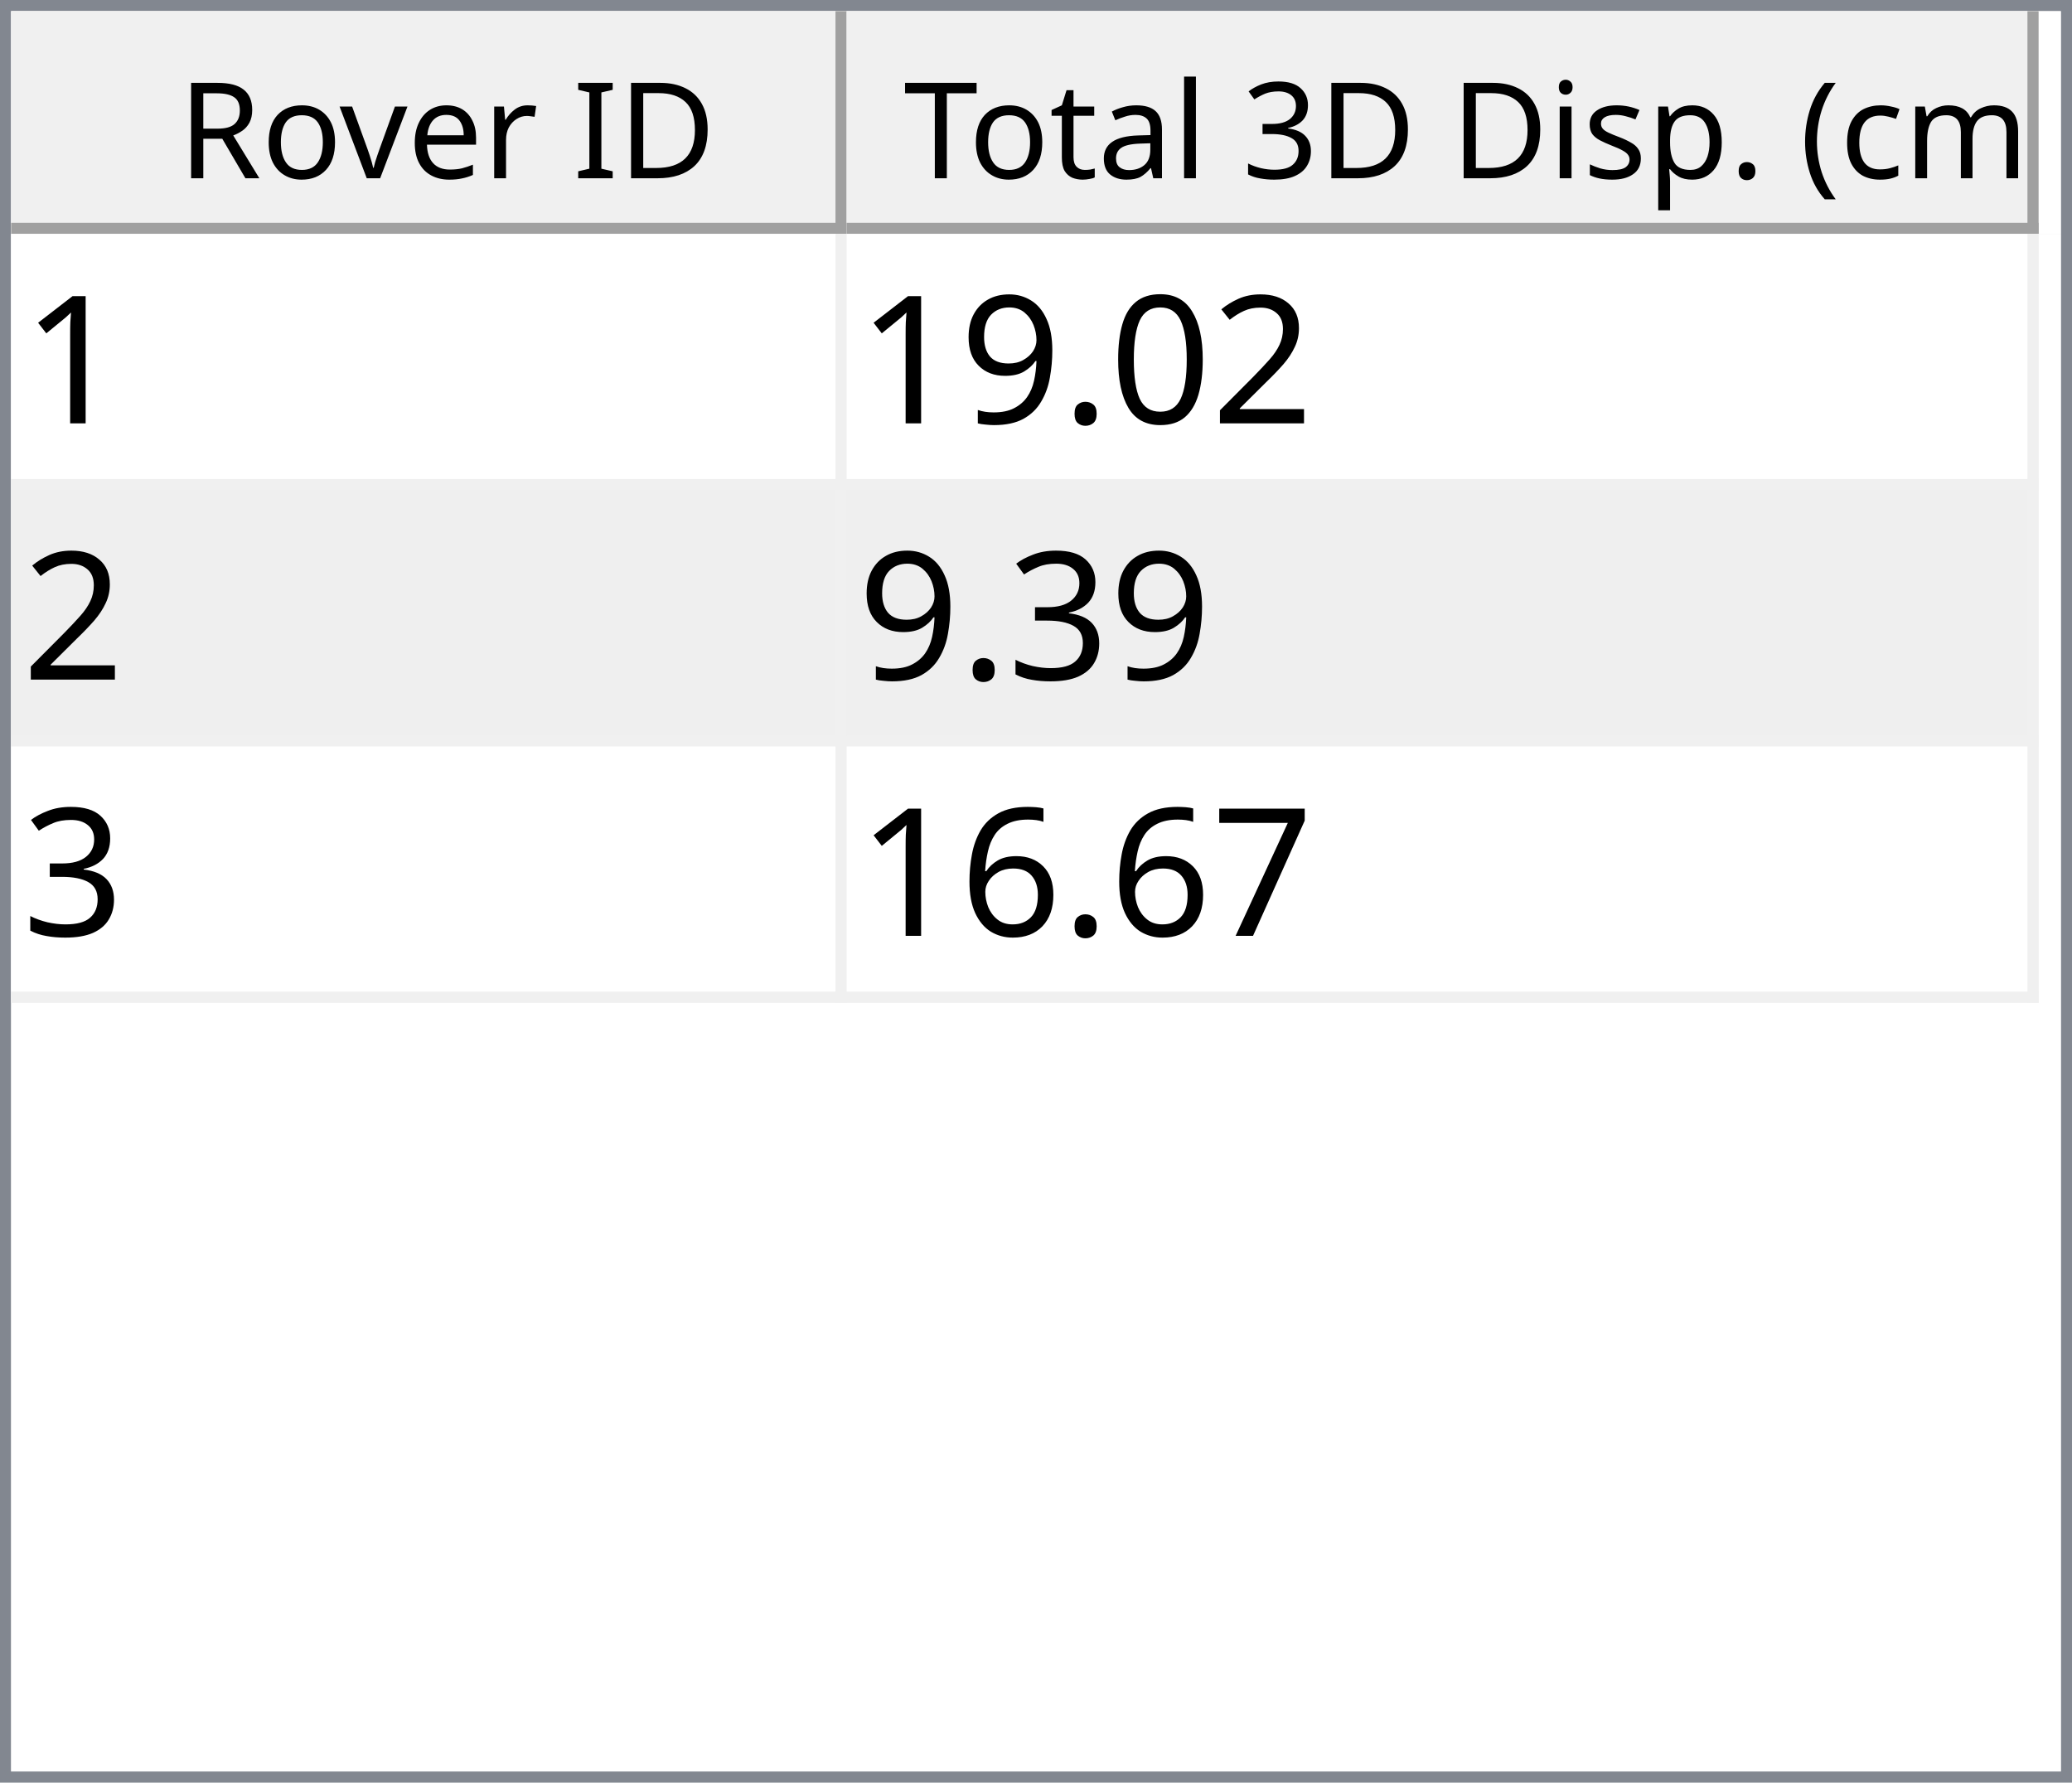
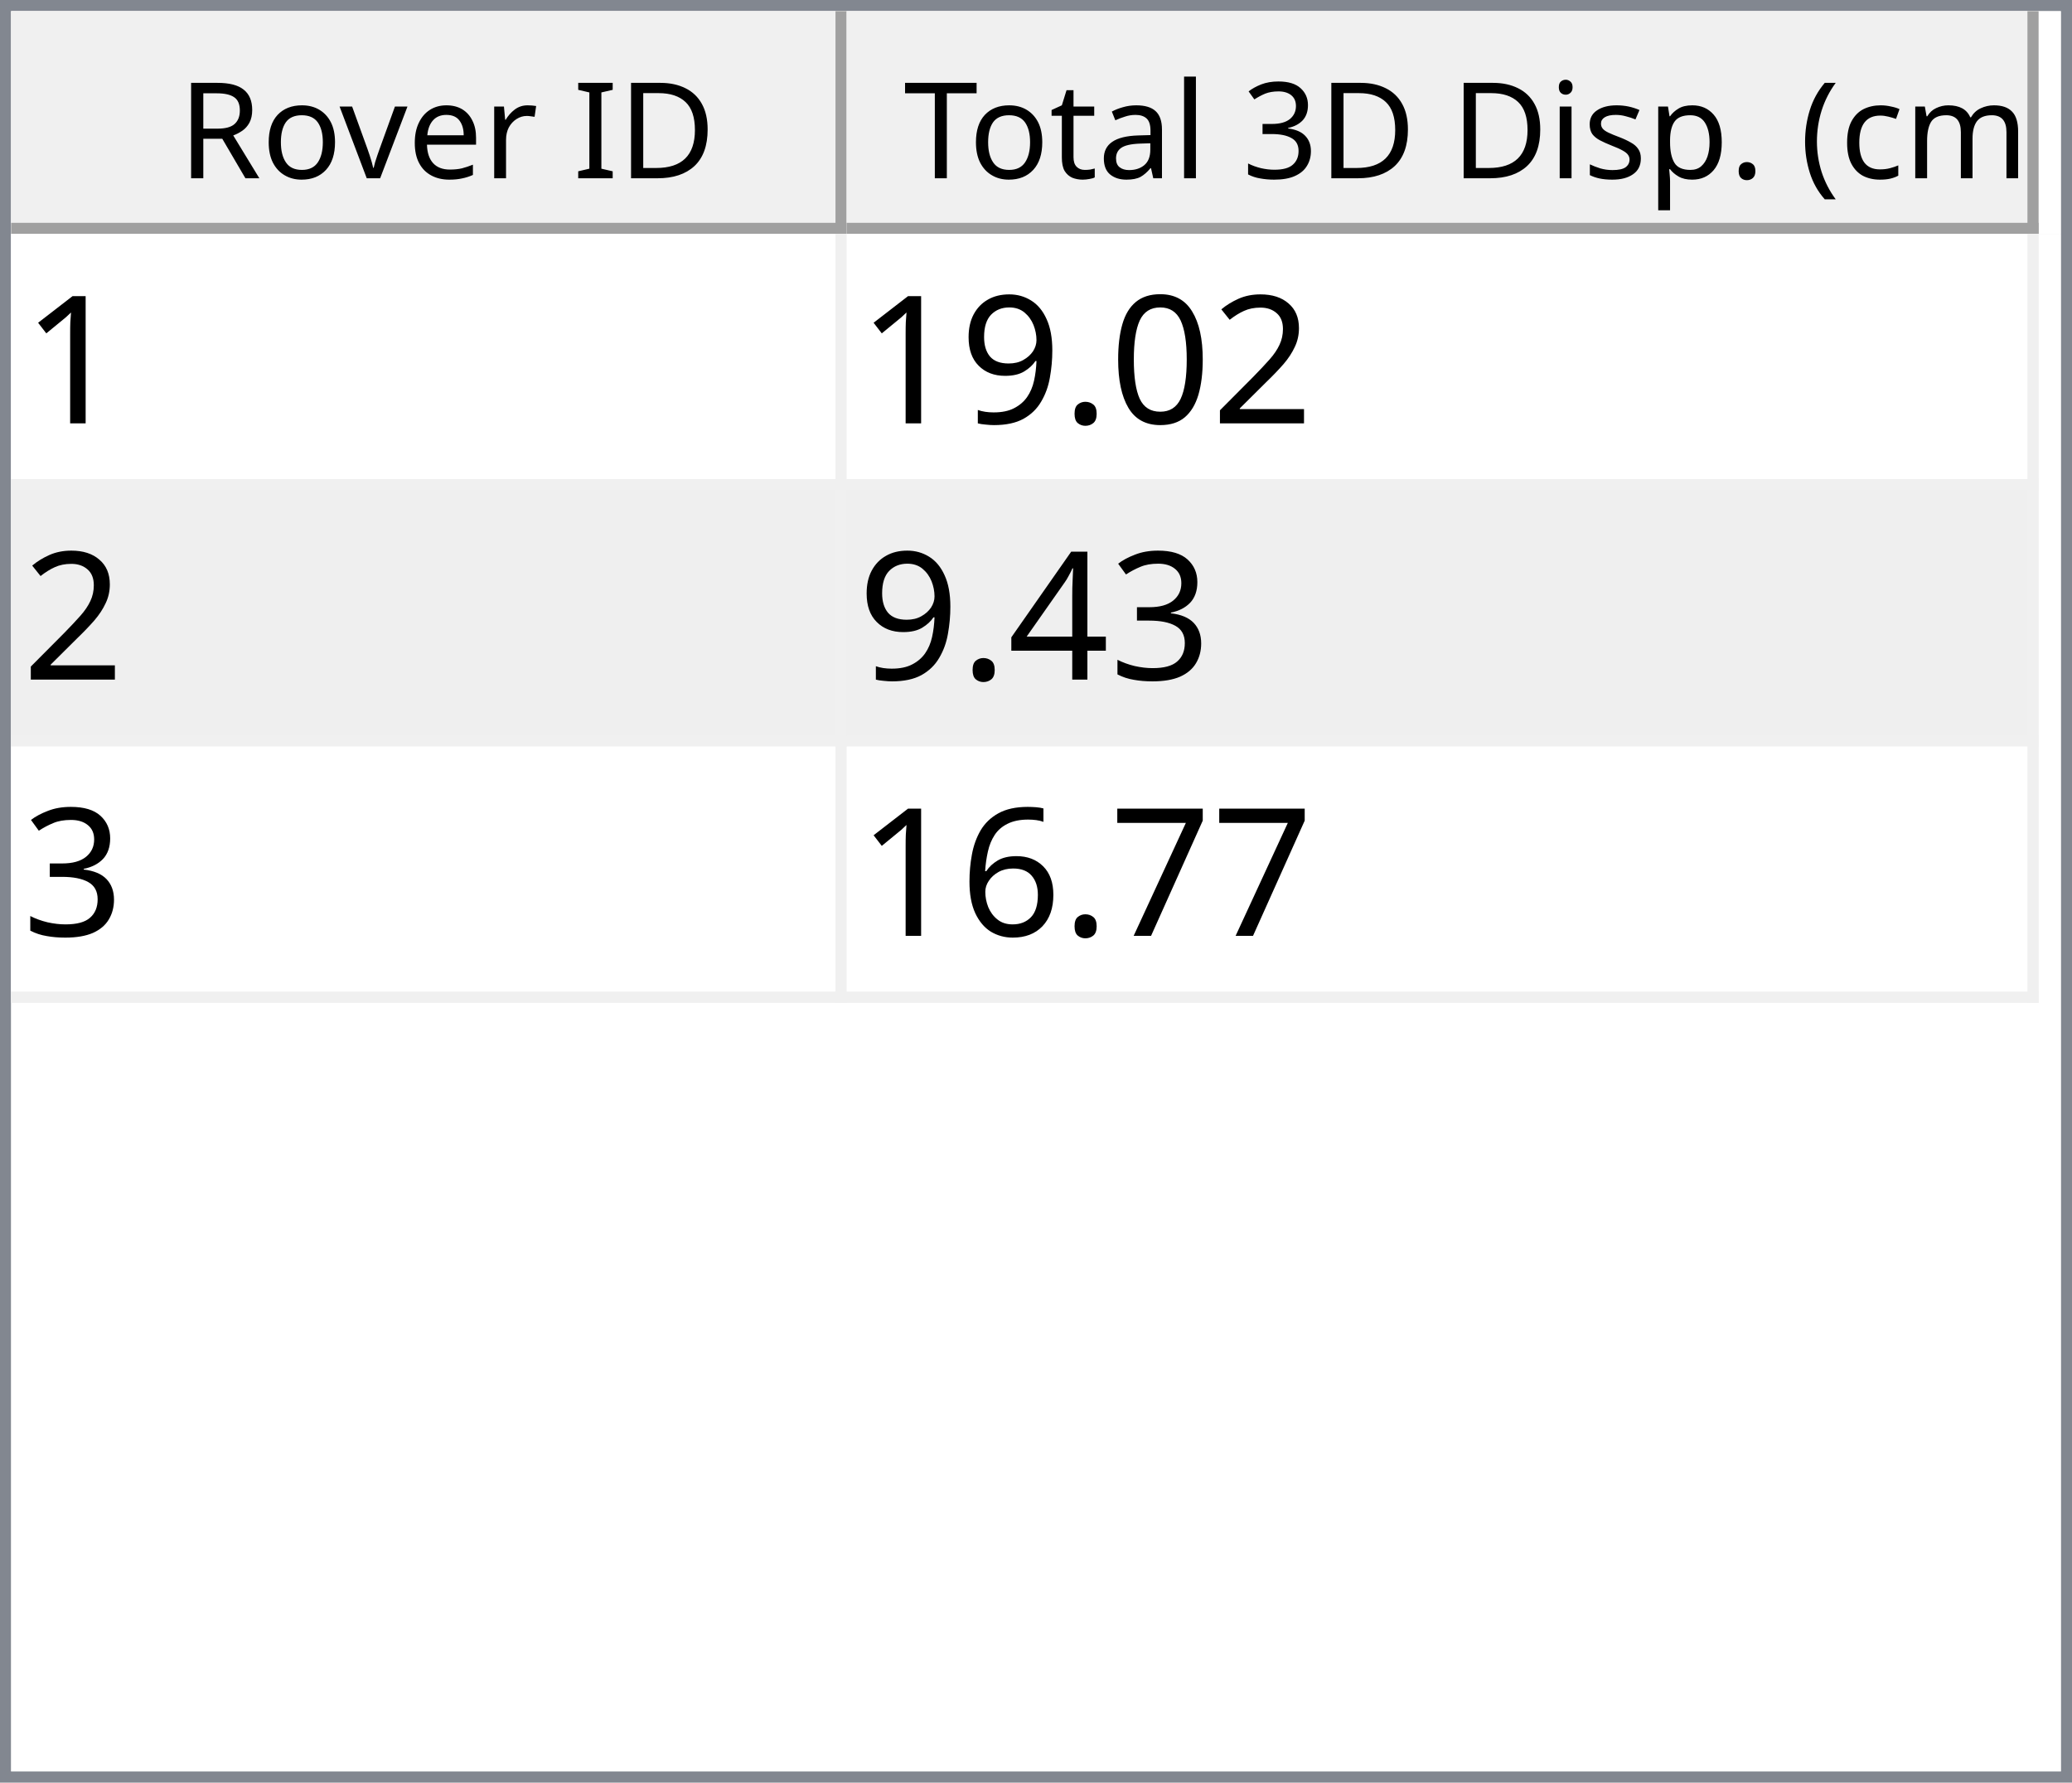
<svg xmlns="http://www.w3.org/2000/svg" style="fill-opacity:1; color-rendering:auto; color-interpolation:auto; text-rendering:auto; stroke:black; stroke-linecap:square; stroke-miterlimit:10; shape-rendering:auto; stroke-opacity:1; fill:black; stroke-dasharray:none; font-weight:normal; stroke-width:1; font-family:'Dialog'; font-style:normal; stroke-linejoin:miter; font-size:12px; stroke-dashoffset:0; image-rendering:auto;" width="186" height="160">
  <defs id="genericDefs" />
  <g>
    <defs id="defs1">
      <clipPath clipPathUnits="userSpaceOnUse" id="clipPath1">
        <path d="M0 0 L186 0 L186 160 L0 160 L0 0 Z" />
      </clipPath>
      <clipPath clipPathUnits="userSpaceOnUse" id="clipPath2">
        <path d="M0 0 L0 160 L186 160 L186 0 Z" />
      </clipPath>
      <clipPath clipPathUnits="userSpaceOnUse" id="clipPath3">
        <path d="M0 0 L0 20 L184 20 L184 0 Z" />
      </clipPath>
      <clipPath clipPathUnits="userSpaceOnUse" id="clipPath4">
        <path d="M0 0 L0 20 L75 20 L75 0 Z" />
      </clipPath>
      <clipPath clipPathUnits="userSpaceOnUse" id="clipPath5">
        <path d="M1 1 L1 19 L74 19 L74 1 Z" />
      </clipPath>
      <clipPath clipPathUnits="userSpaceOnUse" id="clipPath6">
        <path d="M0 0 L0 18 L73 18 L73 0 Z" />
      </clipPath>
      <clipPath clipPathUnits="userSpaceOnUse" id="clipPath7">
        <path d="M-0.5 -0.5 L-0.5 19.5 L74.5 19.5 L74.5 -0.5 Z" />
      </clipPath>
      <clipPath clipPathUnits="userSpaceOnUse" id="clipPath8">
        <path d="M0 0 L0 20 L107 20 L107 0 Z" />
      </clipPath>
      <clipPath clipPathUnits="userSpaceOnUse" id="clipPath9">
        <path d="M1 1 L1 19 L106 19 L106 1 Z" />
      </clipPath>
      <clipPath clipPathUnits="userSpaceOnUse" id="clipPath10">
        <path d="M0 0 L0 18 L105 18 L105 0 Z" />
      </clipPath>
      <clipPath clipPathUnits="userSpaceOnUse" id="clipPath11">
        <path d="M-0.5 -0.5 L-0.5 19.5 L106.5 19.5 L106.5 -0.5 Z" />
      </clipPath>
      <clipPath clipPathUnits="userSpaceOnUse" id="clipPath12">
        <path d="M0 0 L0 138 L184 138 L184 0 Z" />
      </clipPath>
      <clipPath clipPathUnits="userSpaceOnUse" id="clipPath13">
        <path d="M0 0 L0 69 L182 69 L182 0 Z" />
      </clipPath>
      <clipPath clipPathUnits="userSpaceOnUse" id="clipPath14">
        <path d="M-0.5 -0.5 L-0.5 68.5 L181.5 68.5 L181.5 -0.5 Z" />
      </clipPath>
      <clipPath clipPathUnits="userSpaceOnUse" id="clipPath15">
        <path d="M0 0 L0 22 L74 22 L74 0 Z" />
      </clipPath>
      <clipPath clipPathUnits="userSpaceOnUse" id="clipPath16">
        <path d="M0 0 L0 22 L106 22 L106 0 Z" />
      </clipPath>
      <font horiz-adv-x="64.551" id="font1">
        <font-face ascent="107.91" descent="25.098" units-per-em="100" style="font-style:normal; font-family:Segoe UI; font-weight:normal;" />
        <missing-glyph horiz-adv-x="64.551" d="M8.109 0 L8.109 68.266 L56.453 68.266 L56.453 0 L8.109 0 ZM15.328 7.234 L49.219 7.234 L49.219 61.031 L15.328 61.031 L15.328 7.234 Z" />
        <glyph unicode="D" horiz-adv-x="70.117" d="M9.188 0 L9.188 70.016 L28.516 70.016 Q65.531 70.016 65.531 35.891 Q65.531 19.672 55.25 9.836 Q44.969 0 27.734 0 L9.188 0 ZM17.391 62.594 L17.391 7.422 L27.828 7.422 Q41.609 7.422 49.273 14.797 Q56.938 22.172 56.938 35.688 Q56.938 62.594 28.328 62.594 L17.391 62.594 Z" />
        <glyph unicode="I" horiz-adv-x="26.611" d="M17.391 0 L9.188 0 L9.188 70.016 L17.391 70.016 L17.391 0 Z" />
        <glyph unicode=" " horiz-adv-x="27.393" d="" />
        <glyph unicode="r" horiz-adv-x="34.766" d="M34.188 41.891 Q32.078 43.5 28.125 43.5 Q23 43.5 19.555 38.672 Q16.109 33.844 16.109 25.484 L16.109 0 L8.109 0 L8.109 50 L16.109 50 L16.109 39.703 L16.312 39.703 Q18.016 44.969 21.531 47.922 Q25.047 50.875 29.391 50.875 Q32.516 50.875 34.188 50.203 L34.188 41.891 Z" />
        <glyph unicode="e" horiz-adv-x="52.295" d="M48.297 23 L12.984 23 Q13.188 14.656 17.484 10.109 Q21.781 5.562 29.297 5.562 Q37.75 5.562 44.828 11.141 L44.828 3.609 Q38.234 -1.172 27.391 -1.172 Q16.797 -1.172 10.742 5.641 Q4.688 12.453 4.688 24.812 Q4.688 36.469 11.305 43.82 Q17.922 51.172 27.734 51.172 Q37.547 51.172 42.922 44.828 Q48.297 38.484 48.297 27.203 L48.297 23 ZM40.094 29.781 Q40.047 36.719 36.75 40.578 Q33.453 44.438 27.594 44.438 Q21.922 44.438 17.969 40.383 Q14.016 36.328 13.094 29.781 L40.094 29.781 Z" />
        <glyph unicode="v" horiz-adv-x="47.9" d="M47.406 50 L27.484 0 L19.625 0 L0.688 50 L9.469 50 L22.172 13.672 Q23.578 9.672 23.922 6.688 L24.125 6.688 Q24.609 10.453 25.688 13.484 L38.969 50 L47.406 50 Z" />
        <glyph unicode="o" horiz-adv-x="58.594" d="M29 -1.172 Q17.922 -1.172 11.305 5.836 Q4.688 12.844 4.688 24.422 Q4.688 37.016 11.57 44.094 Q18.453 51.172 30.172 51.172 Q41.359 51.172 47.633 44.289 Q53.906 37.406 53.906 25.203 Q53.906 13.234 47.141 6.031 Q40.375 -1.172 29 -1.172 ZM29.594 44.438 Q21.875 44.438 17.383 39.188 Q12.891 33.938 12.891 24.703 Q12.891 15.828 17.43 10.695 Q21.969 5.562 29.594 5.562 Q37.359 5.562 41.531 10.594 Q45.703 15.625 45.703 24.906 Q45.703 34.281 41.531 39.359 Q37.359 44.438 29.594 44.438 Z" />
        <glyph unicode="R" horiz-adv-x="59.814" d="M59.375 0 L49.609 0 L37.891 19.625 Q36.281 22.359 34.766 24.289 Q33.25 26.219 31.664 27.438 Q30.078 28.656 28.25 29.219 Q26.422 29.781 24.125 29.781 L17.391 29.781 L17.391 0 L9.188 0 L9.188 70.016 L30.078 70.016 Q34.672 70.016 38.555 68.867 Q42.438 67.719 45.289 65.375 Q48.141 63.031 49.758 59.547 Q51.375 56.062 51.375 51.375 Q51.375 47.703 50.273 44.656 Q49.172 41.609 47.148 39.211 Q45.125 36.812 42.266 35.133 Q39.406 33.453 35.844 32.516 L35.844 32.328 Q37.594 31.547 38.891 30.547 Q40.188 29.547 41.359 28.18 Q42.531 26.812 43.68 25.078 Q44.828 23.344 46.234 21.047 L59.375 0 ZM17.391 62.594 L17.391 37.203 L28.516 37.203 Q31.594 37.203 34.203 38.133 Q36.812 39.062 38.719 40.797 Q40.625 42.531 41.703 45.047 Q42.781 47.562 42.781 50.688 Q42.781 56.297 39.141 59.445 Q35.5 62.594 28.609 62.594 L17.391 62.594 Z" />
        <glyph unicode=")" horiz-adv-x="30.176" d="M8.297 -15.922 L1.172 -15.922 Q16.406 2.344 16.406 26.812 Q16.406 51.469 1.078 70.016 L8.297 70.016 Q23.531 52.156 23.531 26.703 Q23.531 1.375 8.297 -15.922 Z" />
        <glyph unicode="m" horiz-adv-x="86.133" d="M79.109 0 L71.094 0 L71.094 28.719 Q71.094 37.016 68.531 40.727 Q65.969 44.438 59.906 44.438 Q54.781 44.438 51.195 39.75 Q47.609 35.062 47.609 28.516 L47.609 0 L39.594 0 L39.594 29.688 Q39.594 44.438 28.219 44.438 Q22.953 44.438 19.531 40.016 Q16.109 35.594 16.109 28.516 L16.109 0 L8.109 0 L8.109 50 L16.109 50 L16.109 42.094 L16.312 42.094 Q21.625 51.172 31.844 51.172 Q36.969 51.172 40.773 48.312 Q44.578 45.453 46 40.828 Q51.562 51.172 62.594 51.172 Q79.109 51.172 79.109 30.812 L79.109 0 Z" />
        <glyph unicode="c" horiz-adv-x="46.191" d="M42.188 2.297 Q36.422 -1.172 28.516 -1.172 Q17.828 -1.172 11.258 5.789 Q4.688 12.75 4.688 23.828 Q4.688 36.188 11.766 43.68 Q18.844 51.172 30.672 51.172 Q37.25 51.172 42.281 48.734 L42.281 40.531 Q36.719 44.438 30.375 44.438 Q22.703 44.438 17.797 38.945 Q12.891 33.453 12.891 24.516 Q12.891 15.719 17.508 10.641 Q22.125 5.562 29.891 5.562 Q36.422 5.562 42.188 9.906 L42.188 2.297 Z" />
        <glyph unicode="(" horiz-adv-x="30.176" d="M29.109 -15.922 L21.969 -15.922 Q6.844 1.375 6.844 26.703 Q6.844 52.156 21.969 70.016 L29.203 70.016 Q13.875 51.469 13.875 26.812 Q13.875 2.344 29.109 -15.922 Z" />
        <glyph unicode="." horiz-adv-x="21.68" d="M10.891 -1.078 Q8.641 -1.078 7.055 0.539 Q5.469 2.156 5.469 4.391 Q5.469 6.641 7.055 8.273 Q8.641 9.906 10.891 9.906 Q13.188 9.906 14.797 8.273 Q16.406 6.641 16.406 4.391 Q16.406 2.156 14.797 0.539 Q13.188 -1.078 10.891 -1.078 Z" />
        <glyph unicode="p" horiz-adv-x="58.789" d="M16.312 7.234 L16.109 7.234 L16.109 -23 L8.109 -23 L8.109 50 L16.109 50 L16.109 41.219 L16.312 41.219 Q22.219 51.172 33.594 51.172 Q43.266 51.172 48.688 44.461 Q54.109 37.75 54.109 26.469 Q54.109 13.922 48 6.375 Q41.891 -1.172 31.297 -1.172 Q21.578 -1.172 16.312 7.234 ZM16.109 27.391 L16.109 20.406 Q16.109 14.203 20.141 9.883 Q24.172 5.562 30.375 5.562 Q37.641 5.562 41.773 11.133 Q45.906 16.703 45.906 26.609 Q45.906 34.969 42.047 39.703 Q38.188 44.438 31.594 44.438 Q24.609 44.438 20.359 39.578 Q16.109 34.719 16.109 27.391 Z" />
        <glyph unicode="s" horiz-adv-x="42.432" d="M5.078 1.812 L5.078 10.406 Q11.625 5.562 19.484 5.562 Q30.031 5.562 30.031 12.594 Q30.031 14.594 29.125 15.992 Q28.219 17.391 26.68 18.461 Q25.141 19.531 23.07 20.383 Q21 21.234 18.609 22.172 Q15.281 23.484 12.766 24.828 Q10.25 26.172 8.57 27.859 Q6.891 29.547 6.031 31.695 Q5.172 33.844 5.172 36.719 Q5.172 40.234 6.789 42.945 Q8.406 45.656 11.086 47.484 Q13.766 49.312 17.211 50.242 Q20.656 51.172 24.312 51.172 Q30.812 51.172 35.938 48.922 L35.938 40.828 Q30.422 44.438 23.25 44.438 Q21 44.438 19.195 43.922 Q17.391 43.406 16.094 42.477 Q14.797 41.547 14.086 40.258 Q13.375 38.969 13.375 37.406 Q13.375 35.453 14.086 34.133 Q14.797 32.812 16.164 31.789 Q17.531 30.766 19.484 29.938 Q21.438 29.109 23.922 28.125 Q27.25 26.859 29.883 25.516 Q32.516 24.172 34.375 22.484 Q36.234 20.797 37.234 18.602 Q38.234 16.406 38.234 13.375 Q38.234 9.672 36.602 6.938 Q34.969 4.203 32.234 2.398 Q29.5 0.594 25.93 -0.289 Q22.359 -1.172 18.453 -1.172 Q10.75 -1.172 5.078 1.812 Z" />
        <glyph unicode="i" horiz-adv-x="24.219" d="M12.203 62.703 Q10.062 62.703 8.547 64.164 Q7.031 65.625 7.031 67.875 Q7.031 70.125 8.547 71.609 Q10.062 73.094 12.203 73.094 Q14.406 73.094 15.945 71.609 Q17.484 70.125 17.484 67.875 Q17.484 65.719 15.945 64.211 Q14.406 62.703 12.203 62.703 ZM16.109 0 L8.109 0 L8.109 50 L16.109 50 L16.109 0 Z" />
        <glyph unicode="3" horiz-adv-x="53.906" d="M46.531 19.828 Q46.531 15.094 44.75 11.211 Q42.969 7.328 39.719 4.57 Q36.469 1.812 31.93 0.297 Q27.391 -1.219 21.922 -1.219 Q11.922 -1.219 6 2.594 L6 11.188 Q13.094 5.609 22.219 5.609 Q25.875 5.609 28.828 6.539 Q31.781 7.469 33.906 9.227 Q36.031 10.984 37.18 13.477 Q38.328 15.969 38.328 19.094 Q38.328 32.812 18.797 32.812 L12.984 32.812 L12.984 39.594 L18.5 39.594 Q35.797 39.594 35.797 52.484 Q35.797 64.406 22.609 64.406 Q15.188 64.406 8.688 59.422 L8.688 67.188 Q15.375 71.188 24.609 71.188 Q29 71.188 32.57 69.969 Q36.141 68.75 38.68 66.555 Q41.219 64.359 42.609 61.281 Q44 58.203 44 54.5 Q44 40.672 30.031 36.719 L30.031 36.531 Q33.594 36.141 36.625 34.797 Q39.656 33.453 41.852 31.305 Q44.047 29.156 45.289 26.25 Q46.531 23.344 46.531 19.828 Z" />
        <glyph unicode="l" horiz-adv-x="24.219" d="M16.109 0 L8.109 0 L8.109 74.031 L16.109 74.031 L16.109 0 Z" />
        <glyph unicode="a" horiz-adv-x="50.879" d="M43.891 0 L35.891 0 L35.891 7.812 L35.688 7.812 Q30.469 -1.172 20.312 -1.172 Q12.844 -1.172 8.617 2.781 Q4.391 6.734 4.391 13.281 Q4.391 27.297 20.906 29.594 L35.891 31.688 Q35.891 44.438 25.594 44.438 Q16.547 44.438 9.281 38.281 L9.281 46.484 Q16.656 51.172 26.266 51.172 Q43.891 51.172 43.891 32.516 L43.891 0 ZM35.891 25.297 L23.828 23.641 Q18.266 22.859 15.43 20.875 Q12.594 18.891 12.594 13.875 Q12.594 10.203 15.211 7.883 Q17.828 5.562 22.172 5.562 Q28.125 5.562 32.008 9.742 Q35.891 13.922 35.891 20.312 L35.891 25.297 Z" />
        <glyph unicode="t" horiz-adv-x="33.887" d="M31.297 0.484 Q28.469 -1.078 23.828 -1.078 Q10.688 -1.078 10.688 13.578 L10.688 43.172 L2.094 43.172 L2.094 50 L10.688 50 L10.688 62.203 L18.703 64.797 L18.703 50 L31.297 50 L31.297 43.172 L18.703 43.172 L18.703 14.984 Q18.703 9.969 20.414 7.82 Q22.125 5.672 26.078 5.672 Q29.109 5.672 31.297 7.328 L31.297 0.484 Z" />
        <glyph unicode="T" horiz-adv-x="52.393" d="M50.594 62.594 L30.375 62.594 L30.375 0 L22.172 0 L22.172 62.594 L2 62.594 L2 70.016 L50.594 70.016 L50.594 62.594 Z" />
      </font>
      <font horiz-adv-x="75.0" id="font2">
        <font-face ascent="100.537" descent="21.973" units-per-em="100" style="font-style:normal; font-family:sans-serif; font-weight:normal;" />
        <missing-glyph horiz-adv-x="75.0" d="M12.5 0 L12.5 62.5 L62.5 62.5 L62.5 0 L12.5 0 ZM14.062 1.562 L60.938 1.562 L60.938 60.938 L14.062 60.938 L14.062 1.562 Z" />
        <glyph unicode="1" horiz-adv-x="55.615" d="M37.25 0 L28.469 0 L28.469 56 Q25.297 52.984 20.141 49.953 Q14.984 46.922 10.891 45.406 L10.891 53.906 Q18.266 57.375 23.781 62.305 Q29.297 67.234 31.594 71.875 L37.25 71.875 L37.25 0 Z" />
        <glyph unicode="2" horiz-adv-x="55.615" d="M50.344 8.453 L50.344 0 L3.031 0 Q2.938 3.172 4.047 6.109 Q5.859 10.938 9.836 15.625 Q13.812 20.312 21.344 26.469 Q33.016 36.031 37.117 41.625 Q41.219 47.219 41.219 52.203 Q41.219 57.422 37.477 61.008 Q33.734 64.594 27.734 64.594 Q21.391 64.594 17.578 60.789 Q13.766 56.984 13.719 50.25 L4.688 51.172 Q5.609 61.281 11.664 66.578 Q17.719 71.875 27.938 71.875 Q38.234 71.875 44.242 66.164 Q50.25 60.453 50.25 52 Q50.25 47.703 48.492 43.555 Q46.734 39.406 42.656 34.812 Q38.578 30.219 29.109 22.219 Q21.188 15.578 18.945 13.211 Q16.703 10.844 15.234 8.453 L50.344 8.453 Z" />
        <glyph unicode="0" horiz-adv-x="55.615" d="M4.156 35.297 Q4.156 48 6.766 55.742 Q9.375 63.484 14.523 67.68 Q19.672 71.875 27.484 71.875 Q33.25 71.875 37.594 69.555 Q41.938 67.234 44.773 62.867 Q47.609 58.5 49.219 52.227 Q50.828 45.953 50.828 35.297 Q50.828 22.703 48.242 14.969 Q45.656 7.234 40.508 3.008 Q35.359 -1.219 27.484 -1.219 Q17.141 -1.219 11.234 6.203 Q4.156 15.141 4.156 35.297 ZM13.188 35.297 Q13.188 17.672 17.312 11.836 Q21.438 6 27.484 6 Q33.547 6 37.672 11.859 Q41.797 17.719 41.797 35.297 Q41.797 52.984 37.672 58.789 Q33.547 64.594 27.391 64.594 Q21.344 64.594 17.719 59.469 Q13.188 52.938 13.188 35.297 Z" />
        <glyph unicode="." horiz-adv-x="27.783" d="M9.078 0 L9.078 10.016 L19.094 10.016 L19.094 0 L9.078 0 Z" />
        <glyph unicode="9" horiz-adv-x="55.615" d="M5.469 16.547 L13.922 17.328 Q14.984 11.375 18.016 8.688 Q21.047 6 25.781 6 Q29.828 6 32.883 7.859 Q35.938 9.719 37.891 12.82 Q39.844 15.922 41.164 21.195 Q42.484 26.469 42.484 31.938 Q42.484 32.516 42.438 33.688 Q39.797 29.5 35.234 26.883 Q30.672 24.266 25.344 24.266 Q16.453 24.266 10.305 30.711 Q4.156 37.156 4.156 47.703 Q4.156 58.594 10.578 65.234 Q17 71.875 26.656 71.875 Q33.641 71.875 39.43 68.117 Q45.219 64.359 48.219 57.398 Q51.219 50.438 51.219 37.25 Q51.219 23.531 48.242 15.406 Q45.266 7.281 39.383 3.031 Q33.5 -1.219 25.594 -1.219 Q17.188 -1.219 11.867 3.445 Q6.547 8.109 5.469 16.547 ZM41.453 48.141 Q41.453 55.719 37.43 60.156 Q33.406 64.594 27.734 64.594 Q21.875 64.594 17.531 59.812 Q13.188 55.031 13.188 47.406 Q13.188 40.578 17.312 36.305 Q21.438 32.031 27.484 32.031 Q33.594 32.031 37.523 36.305 Q41.453 40.578 41.453 48.141 Z" />
        <glyph unicode="3" horiz-adv-x="55.615" d="M4.203 18.891 L12.984 20.062 Q14.5 12.594 18.141 9.297 Q21.781 6 27 6 Q33.203 6 37.477 10.297 Q41.75 14.594 41.75 20.953 Q41.75 27 37.797 30.93 Q33.844 34.859 27.734 34.859 Q25.25 34.859 21.531 33.891 L22.516 41.609 Q23.391 41.5 23.922 41.5 Q29.547 41.5 34.039 44.43 Q38.531 47.359 38.531 53.469 Q38.531 58.297 35.258 61.477 Q31.984 64.656 26.812 64.656 Q21.688 64.656 18.266 61.43 Q14.844 58.203 13.875 51.766 L5.078 53.328 Q6.688 62.156 12.398 67.016 Q18.109 71.875 26.609 71.875 Q32.469 71.875 37.398 69.359 Q42.328 66.844 44.945 62.5 Q47.562 58.156 47.562 53.266 Q47.562 48.641 45.07 44.828 Q42.578 41.016 37.703 38.766 Q44.047 37.312 47.562 32.695 Q51.078 28.078 51.078 21.141 Q51.078 11.766 44.242 5.25 Q37.406 -1.266 26.953 -1.266 Q17.531 -1.266 11.305 4.352 Q5.078 9.969 4.203 18.891 Z" />
+         <glyph unicode="4" horiz-adv-x="55.615" d="M32.328 0 L32.328 17.141 L1.266 17.141 L1.266 25.203 L33.938 71.578 L41.109 71.578 L41.109 25.203 L50.781 25.203 L50.781 17.141 L41.109 17.141 L41.109 0 L32.328 0 ZM32.328 25.203 L32.328 57.469 L9.906 25.203 L32.328 25.203 Z" />
        <glyph unicode="7" horiz-adv-x="55.615" d="M4.734 62.203 L4.734 70.656 L51.078 70.656 L51.078 63.812 Q44.234 56.547 37.523 44.484 Q30.812 32.422 27.156 19.672 Q24.516 10.688 23.781 0 L14.75 0 Q14.891 8.453 18.062 20.414 Q21.234 32.375 27.172 43.484 Q33.109 54.594 39.797 62.203 L4.734 62.203 Z" />
        <glyph unicode="6" horiz-adv-x="55.615" d="M49.75 54.047 L41.016 53.375 Q39.844 58.547 37.703 60.891 Q34.125 64.656 28.906 64.656 Q24.703 64.656 21.531 62.312 Q17.391 59.281 14.992 53.469 Q12.594 47.656 12.5 36.922 Q15.672 41.75 20.266 44.094 Q24.859 46.438 29.891 46.438 Q38.672 46.438 44.852 39.969 Q51.031 33.5 51.031 23.25 Q51.031 16.5 48.125 10.719 Q45.219 4.938 40.141 1.859 Q35.062 -1.219 28.609 -1.219 Q17.625 -1.219 10.695 6.859 Q3.766 14.938 3.766 33.5 Q3.766 54.25 11.422 63.672 Q18.109 71.875 29.438 71.875 Q37.891 71.875 43.289 67.141 Q48.688 62.406 49.75 54.047 ZM13.875 23.188 Q13.875 18.656 15.797 14.508 Q17.719 10.359 21.188 8.18 Q24.656 6 28.469 6 Q34.031 6 38.039 10.492 Q42.047 14.984 42.047 22.703 Q42.047 30.125 38.086 34.398 Q34.125 38.672 28.125 38.672 Q22.172 38.672 18.023 34.398 Q13.875 30.125 13.875 23.188 Z" />
      </font>
    </defs>
    <g style="fill:white; stroke:white;">
      <rect x="0" y="0" width="186" style="clip-path:url(#clipPath1); stroke:none;" height="160" />
    </g>
    <g style="fill:white; text-rendering:optimizeSpeed; color-rendering:optimizeSpeed; image-rendering:optimizeSpeed; shape-rendering:crispEdges; stroke:white; color-interpolation:sRGB;">
      <rect x="0" width="186" height="160" y="0" style="stroke:none;" />
      <path style="stroke:none;" d="M0 160 L186 160 L186 0 L0 0 Z" />
    </g>
    <g style="fill:rgb(240,240,240); font-family:'Segoe UI'; stroke:rgb(240,240,240);">
      <rect x="0" y="0" width="186" style="clip-path:url(#clipPath2); stroke:none;" height="160" />
    </g>
    <g style="fill:rgb(130,135,144); font-family:'Segoe UI'; stroke:rgb(130,135,144);">
      <path d="M0 0 L186 0 L186 160 L0 160 L0 0 ZM1 1 L185 1 L185 159 L1 159 L1 1 Z" style="fill-rule:evenodd; clip-path:url(#clipPath2); stroke:none;" />
    </g>
    <g style="fill:white; font-family:'Segoe UI'; stroke:white;" transform="translate(1,1)">
      <rect x="0" y="0" width="184" style="clip-path:url(#clipPath3); stroke:none;" height="20" />
    </g>
    <g style="fill:rgb(240,240,240); font-family:'Segoe UI'; stroke:rgb(240,240,240);" transform="translate(1,1)">
      <rect x="0" y="0" width="75" style="clip-path:url(#clipPath4); stroke:none;" height="20" />
    </g>
    <g style="font-family:'Segoe UI';" transform="translate(2,2)">
      <text x="14" xml:space="preserve" y="14" style="clip-path:url(#clipPath6); stroke:none;">Rover ID</text>
    </g>
    <g style="fill:rgb(160,160,160); font-family:'Segoe UI'; stroke:rgb(160,160,160); stroke-linejoin:bevel;" transform="translate(1.5,1.5)">
      <line x1="74" x2="74" y1="0" style="fill:none; clip-path:url(#clipPath7);" y2="19" />
    </g>
    <g style="fill:rgb(160,160,160); font-family:'Segoe UI'; stroke:rgb(160,160,160); stroke-linejoin:bevel;" transform="matrix(1,0,0,1,1,1) translate(0.5,0.5)">
      <line x1="0" x2="74" y1="19" style="fill:none; clip-path:url(#clipPath7);" y2="19" />
    </g>
    <g style="fill:rgb(240,240,240); font-family:'Segoe UI'; stroke:rgb(240,240,240);" transform="translate(76,1)">
      <rect x="0" y="0" width="107" style="clip-path:url(#clipPath8); stroke:none;" height="20" />
    </g>
    <g style="font-family:'Segoe UI';" transform="translate(77,2)">
      <text x="1" xml:space="preserve" y="14" style="clip-path:url(#clipPath10); stroke:none;"> Total 3D Disp. (cm)</text>
    </g>
    <g style="fill:rgb(160,160,160); font-family:'Segoe UI'; stroke:rgb(160,160,160); stroke-linejoin:bevel;" transform="translate(76.5,1.5)">
      <line x1="106" x2="106" y1="0" style="fill:none; clip-path:url(#clipPath11);" y2="19" />
    </g>
    <g style="fill:rgb(160,160,160); font-family:'Segoe UI'; stroke:rgb(160,160,160); stroke-linejoin:bevel;" transform="matrix(1,0,0,1,76,1) translate(0.5,0.5)">
      <line x1="0" x2="106" y1="19" style="fill:none; clip-path:url(#clipPath11);" y2="19" />
    </g>
    <g style="fill:white; font-family:'Segoe UI'; stroke:white;" transform="translate(1,21)">
      <rect x="0" y="0" width="184" style="clip-path:url(#clipPath12); stroke:none;" height="138" />
    </g>
    <g style="fill:rgb(240,240,240); font-size:16px; font-family:sans-serif; stroke:rgb(240,240,240);" transform="translate(1,21)">
      <rect x="0" y="0" width="182" style="clip-path:url(#clipPath13); stroke:none;" height="69" />
      <line transform="translate(0.5,0.5)" x1="0" x2="181" y1="22" style="clip-path:url(#clipPath14); fill:none; stroke-linejoin:bevel;" y2="22" />
    </g>
    <g transform="matrix(1,0,0,1,1,21) translate(0.5,0.5)" style="fill:rgb(240,240,240); font-size:16px; font-family:sans-serif; stroke:rgb(240,240,240); stroke-linejoin:bevel;">
      <line x1="0" x2="181" y1="45" style="fill:none; clip-path:url(#clipPath14);" y2="45" />
    </g>
    <g transform="matrix(1,0,0,1,1,21) translate(0.5,0.5)" style="fill:rgb(240,240,240); font-size:16px; font-family:sans-serif; stroke:rgb(240,240,240); stroke-linejoin:bevel;">
      <line x1="0" x2="181" y1="68" style="fill:none; clip-path:url(#clipPath14);" y2="68" />
    </g>
    <g transform="matrix(1,0,0,1,1,21) translate(0.5,0.5)" style="fill:rgb(240,240,240); font-size:16px; font-family:sans-serif; stroke:rgb(240,240,240); stroke-linejoin:bevel;">
      <line x1="74" x2="74" y1="0" style="fill:none; clip-path:url(#clipPath14);" y2="68" />
    </g>
    <g transform="matrix(1,0,0,1,1,21) translate(0.5,0.5)" style="fill:rgb(240,240,240); font-size:16px; font-family:sans-serif; stroke:rgb(240,240,240); stroke-linejoin:bevel;">
      <line x1="181" x2="181" y1="0" style="fill:none; clip-path:url(#clipPath14);" y2="68" />
    </g>
    <g style="fill:white; font-size:16px; font-family:sans-serif; stroke:white;" transform="matrix(1,0,0,1,1,21)">
      <rect x="0" y="0" width="74" style="clip-path:url(#clipPath15); stroke:none;" height="22" />
      <text x="1" y="17" style="fill:black; clip-path:url(#clipPath15); stroke:none;" xml:space="preserve">1</text>
    </g>
    <g style="fill:white; font-size:16px; font-family:sans-serif; stroke:white;" transform="matrix(1,0,0,1,1,21) translate(75,0)">
      <rect x="0" y="0" width="106" style="clip-path:url(#clipPath16); stroke:none;" height="22" />
      <text x="1" y="17" style="fill:black; clip-path:url(#clipPath16); stroke:none;" xml:space="preserve">19.02</text>
    </g>
    <g style="fill:rgb(239,239,239); font-size:16px; font-family:sans-serif; stroke:rgb(239,239,239);" transform="matrix(1,0,0,1,1,21) translate(0,23)">
      <rect x="0" y="0" width="74" style="clip-path:url(#clipPath15); stroke:none;" height="22" />
      <text x="1" y="17" style="fill:black; clip-path:url(#clipPath15); stroke:none;" xml:space="preserve">2</text>
    </g>
    <g style="fill:rgb(239,239,239); font-size:16px; font-family:sans-serif; stroke:rgb(239,239,239);" transform="matrix(1,0,0,1,1,21) translate(75,23)">
      <rect x="0" y="0" width="106" style="clip-path:url(#clipPath16); stroke:none;" height="22" />
-       <text x="1" y="17" style="fill:black; clip-path:url(#clipPath16); stroke:none;" xml:space="preserve">9.39</text>
+       <text x="1" y="17" style="fill:black; clip-path:url(#clipPath16); stroke:none;" xml:space="preserve">9.43</text>
    </g>
    <g style="fill:white; font-size:16px; font-family:sans-serif; stroke:white;" transform="matrix(1,0,0,1,1,21) translate(0,46)">
      <rect x="0" y="0" width="74" style="clip-path:url(#clipPath15); stroke:none;" height="22" />
      <text x="1" y="17" style="fill:black; clip-path:url(#clipPath15); stroke:none;" xml:space="preserve">3</text>
    </g>
    <g style="fill:white; font-size:16px; font-family:sans-serif; stroke:white;" transform="matrix(1,0,0,1,1,21) translate(75,46)">
      <rect x="0" y="0" width="106" style="clip-path:url(#clipPath16); stroke:none;" height="22" />
-       <text x="1" y="17" style="fill:black; clip-path:url(#clipPath16); stroke:none;" xml:space="preserve">16.67</text>
+       <text x="1" y="17" style="fill:black; clip-path:url(#clipPath16); stroke:none;" xml:space="preserve">16.77</text>
    </g>
  </g>
</svg>
